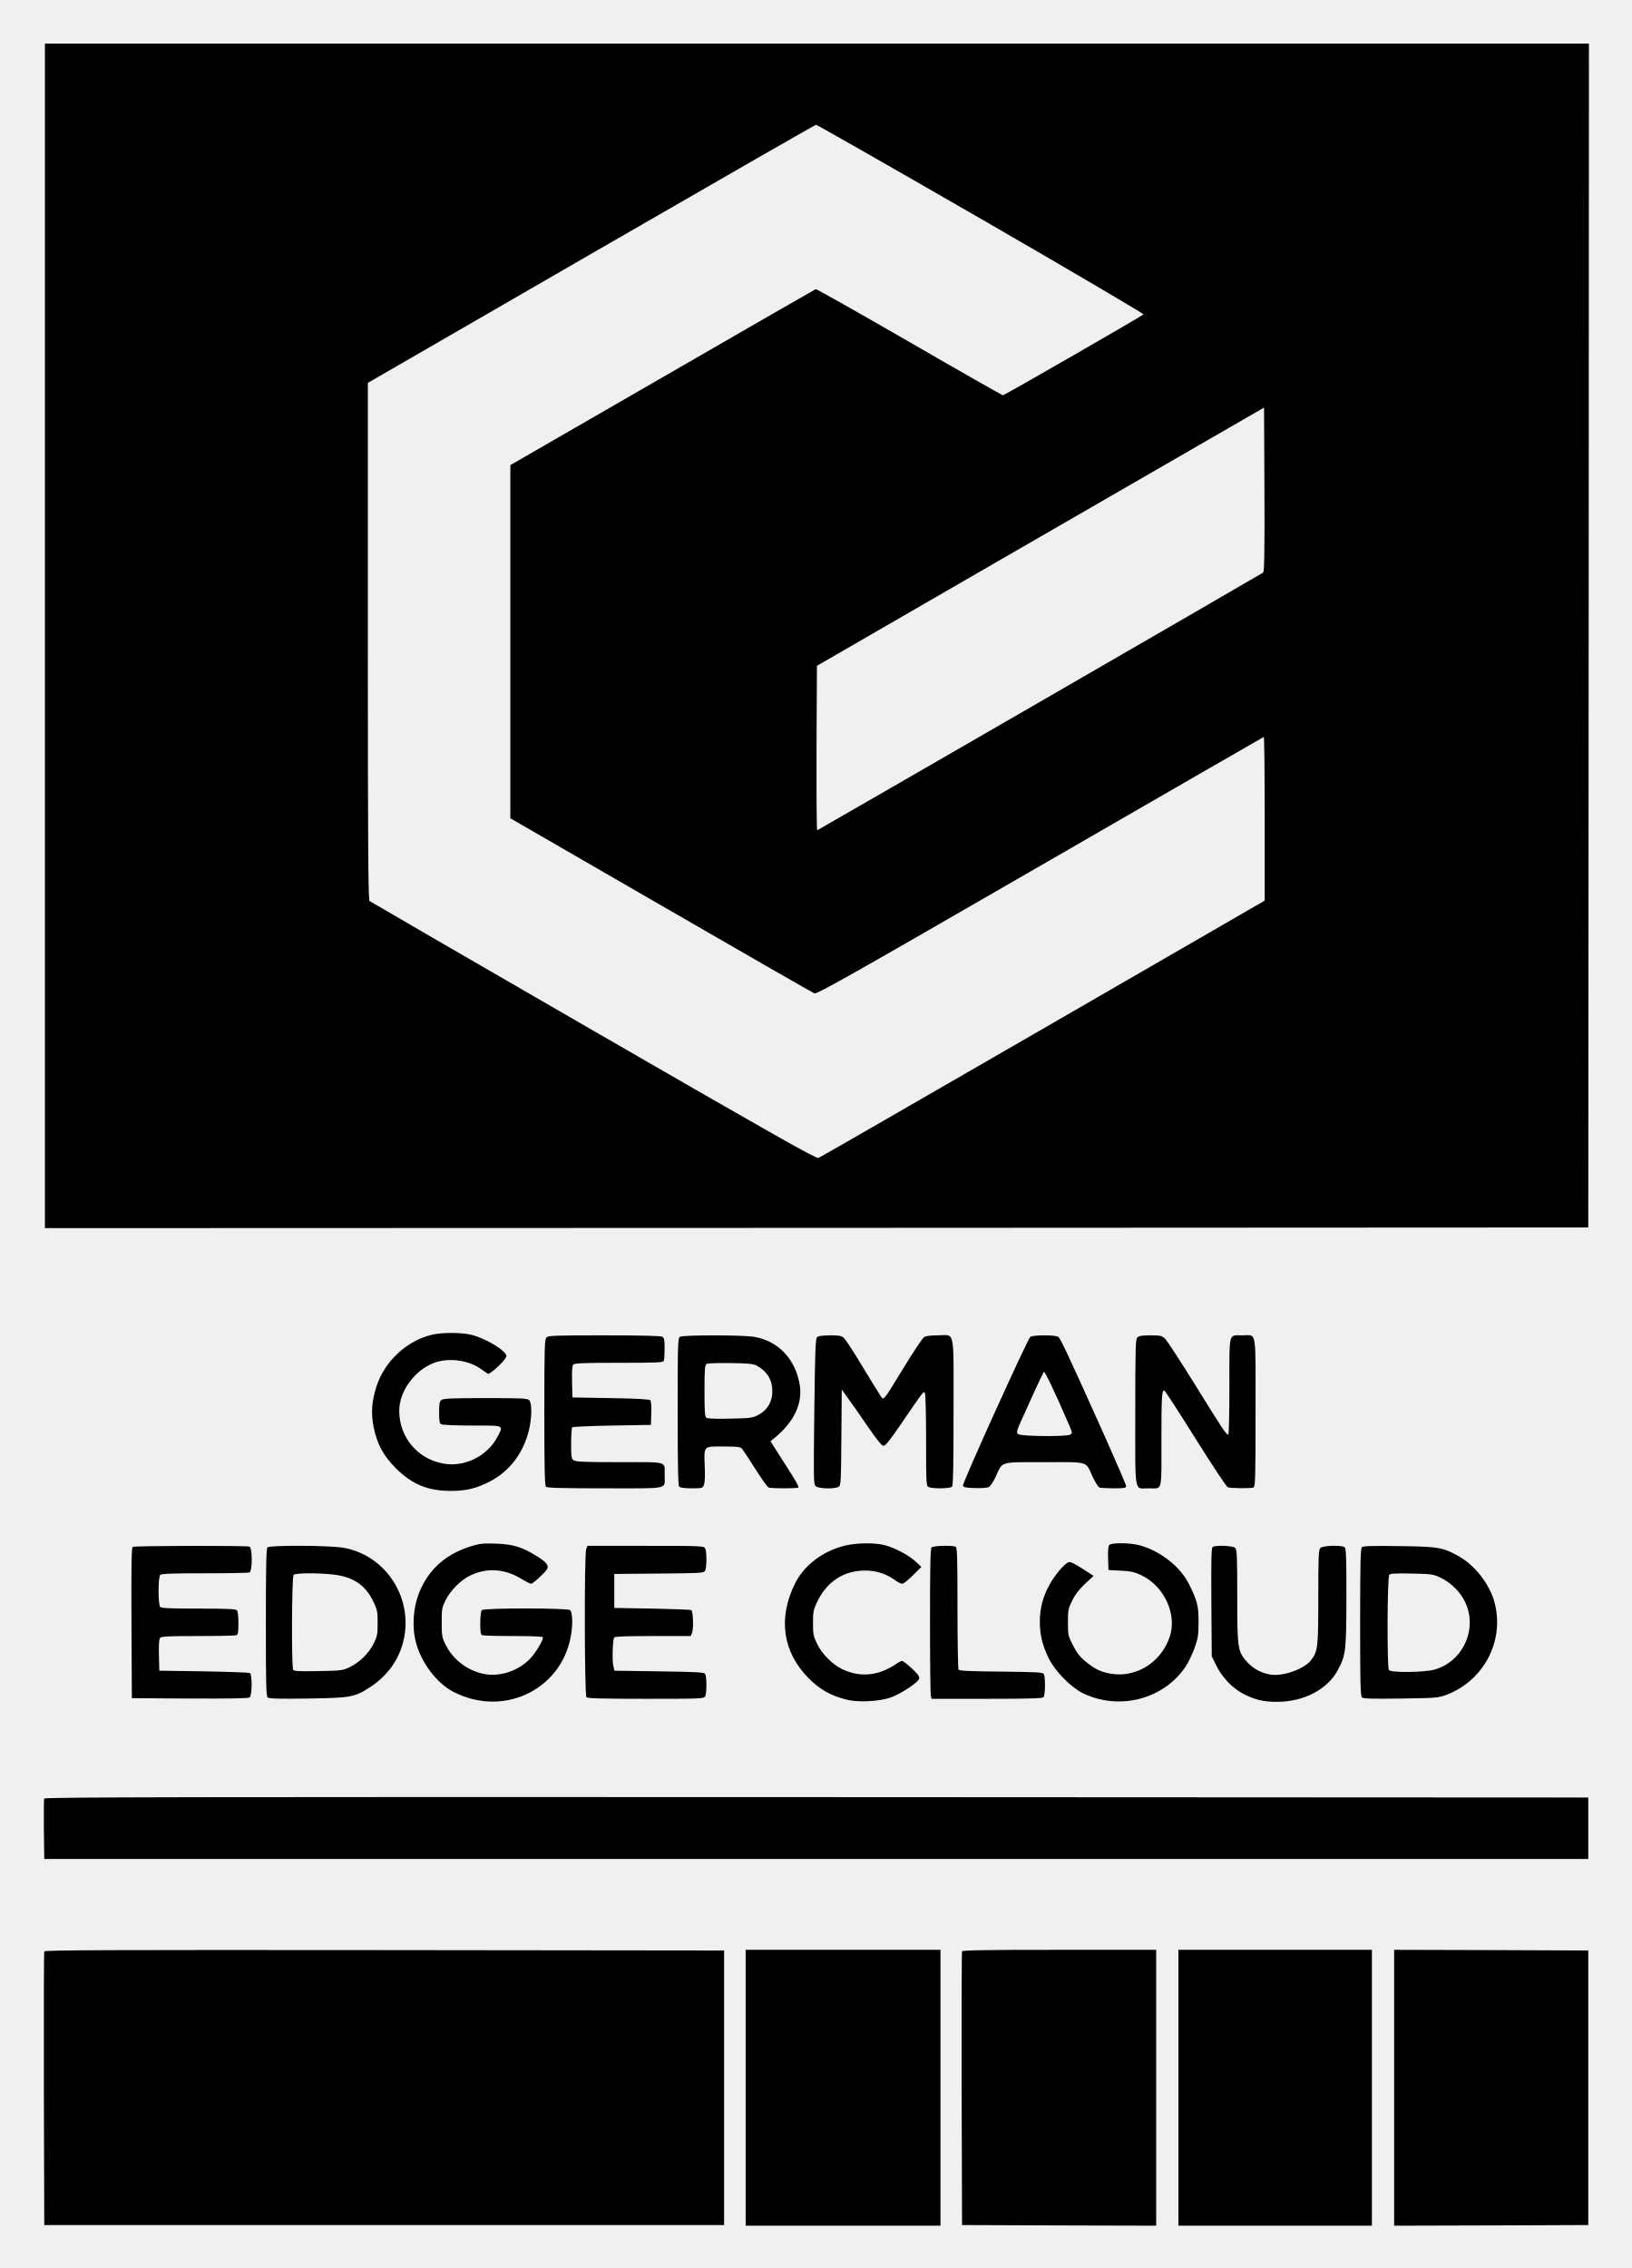
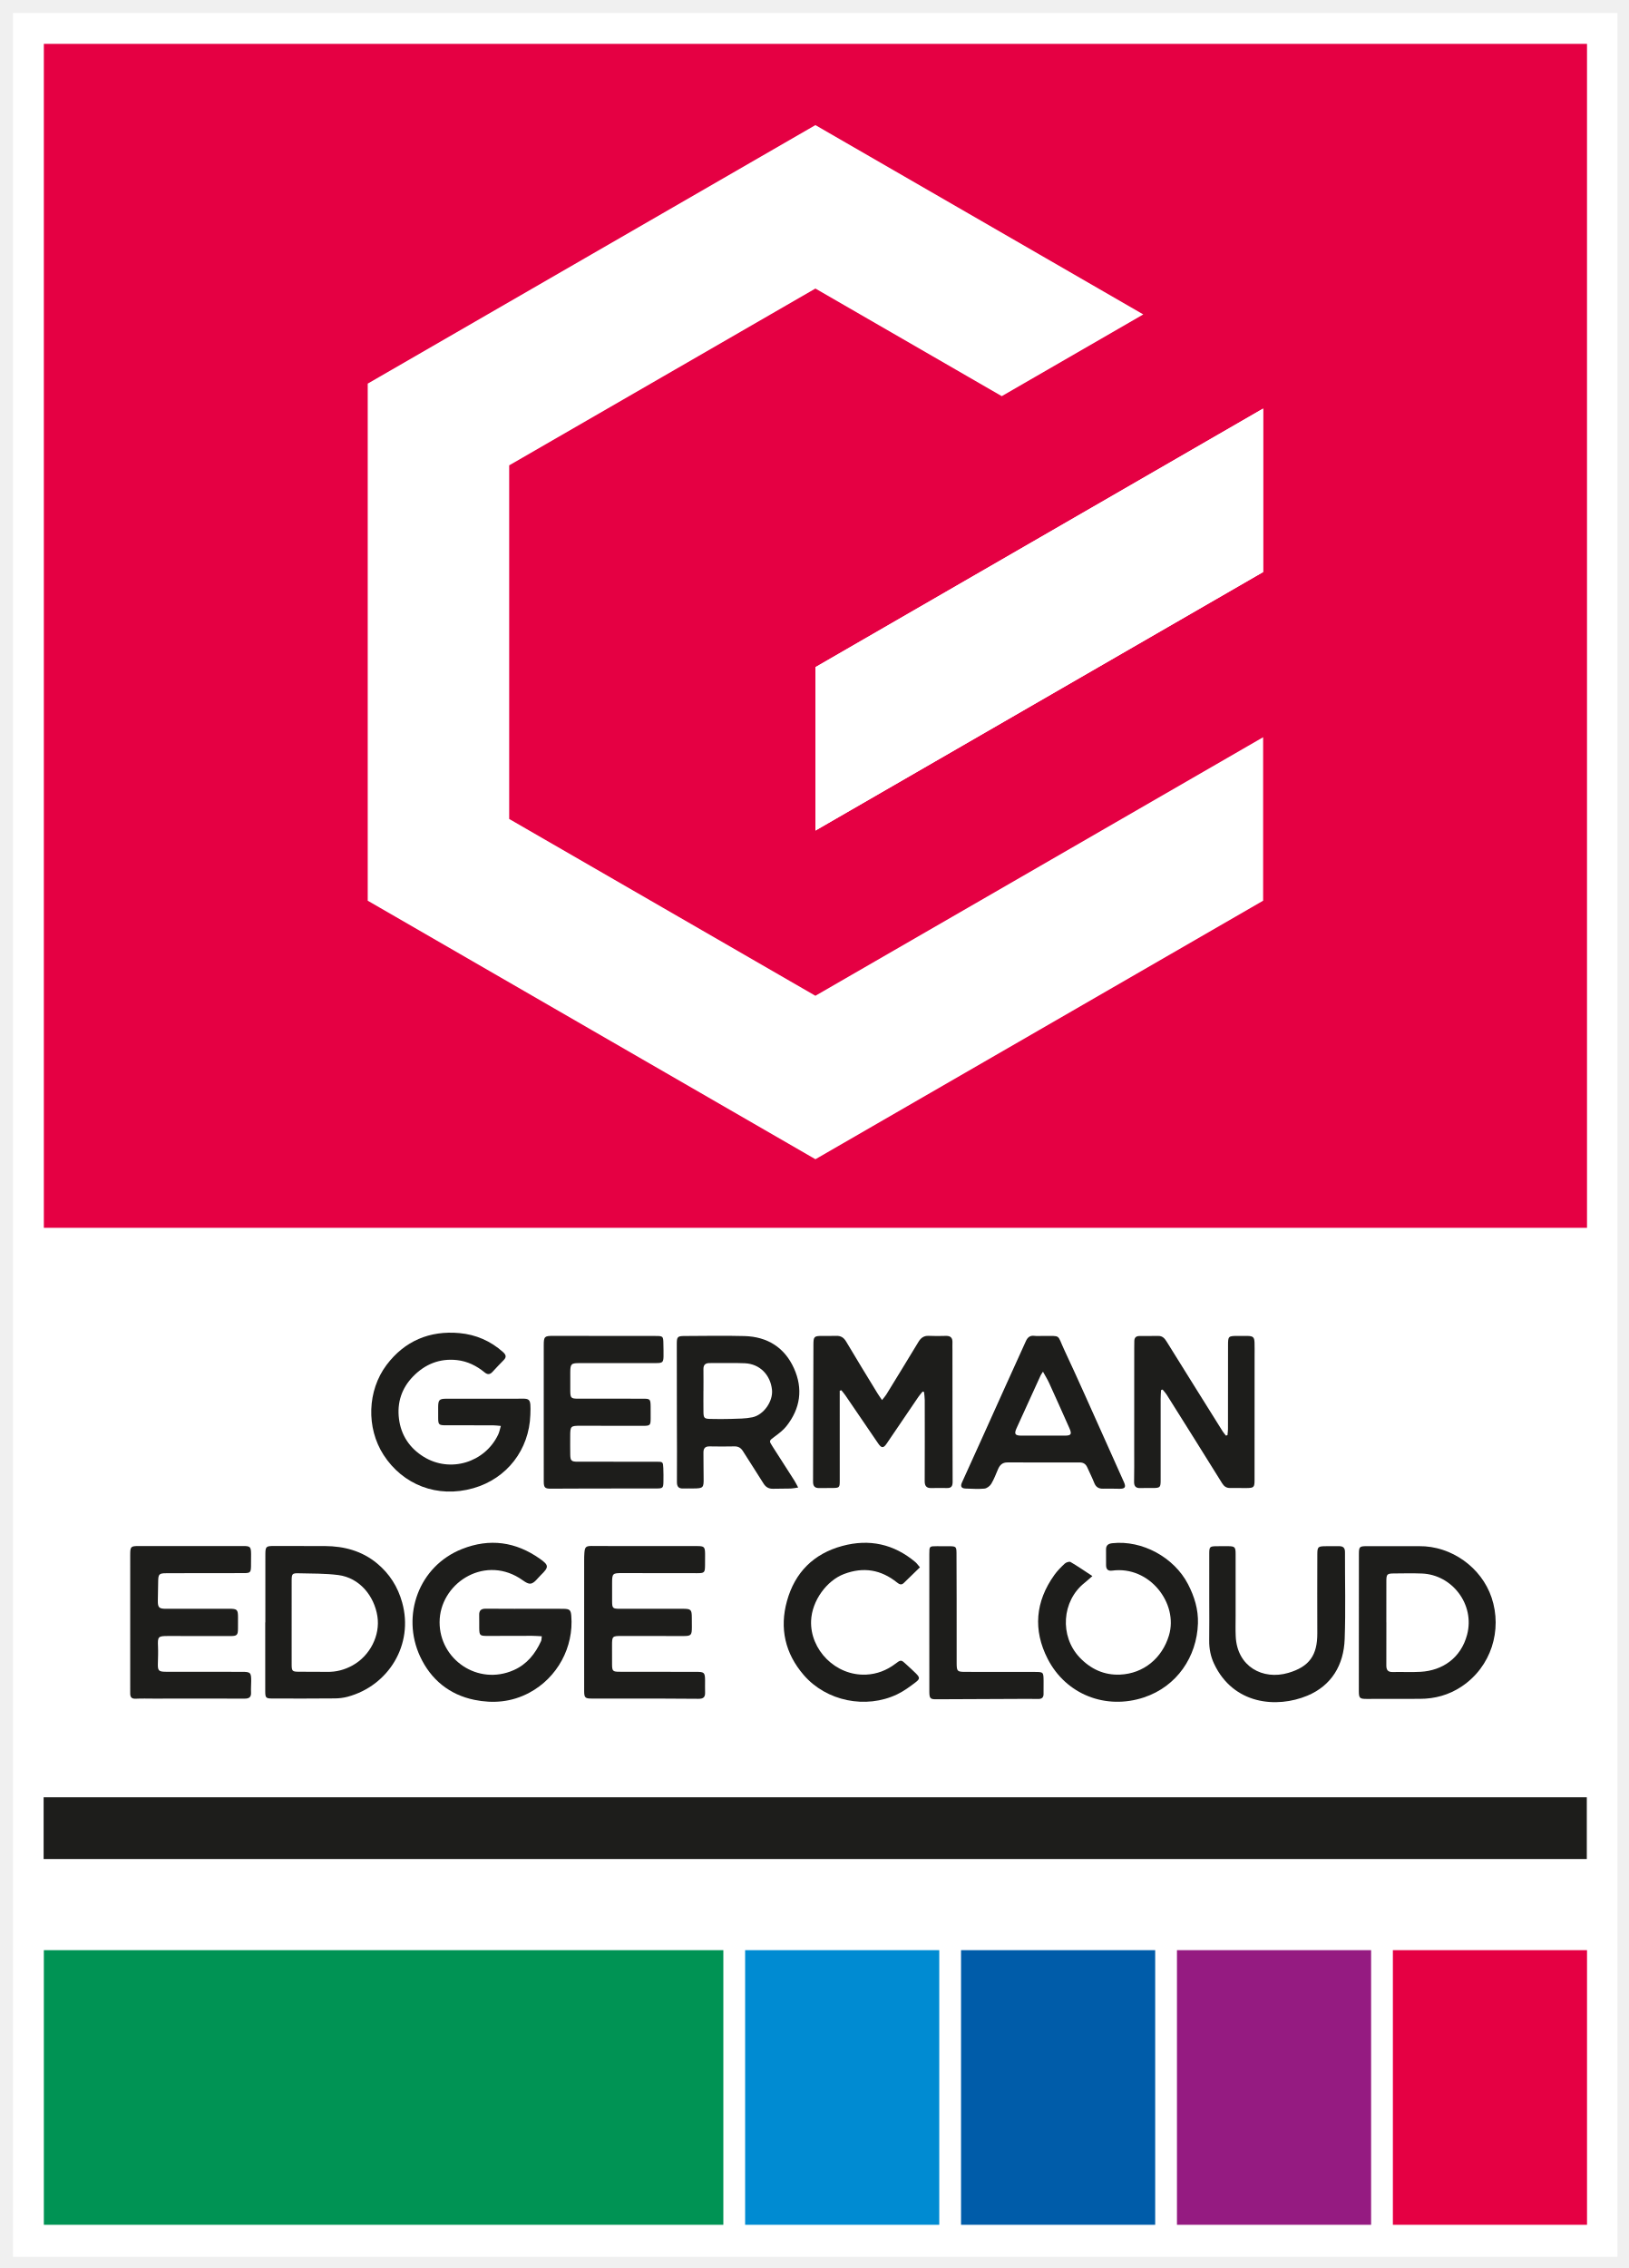
- <svg xmlns="http://www.w3.org/2000/svg" role="img" viewBox="-10.36 -9.36 1247.72 1734.72">
-   <path d="M24 477v453l590.3-.2 590.2-.3.3-452.8.2-452.7H24v453zm716.1-318.9c68.8 39.7 124.6 72.6 124.2 73-1.5 1.5-106.5 61.9-107.5 61.9-.5 0-32.8-18.3-71.6-40.8-38.8-22.4-71.1-40.6-71.6-40.4-.6.2-53.4 30.6-117.3 67.5L380 346.4v270.1L495.1 683c63.3 36.6 116.1 66.9 117.4 67.4 2 .8 25.9-12.7 172.6-97.4 93.7-54.1 170.7-98.5 171.2-98.7.4-.2.7 27.9.7 62.4v62.8l-169.6 98c-93.3 53.9-170.5 98.4-171.7 98.8-1.8.7-31.9-16.3-172.2-97.3-93.5-54-170.6-98.7-171.2-99.2-1-.8-1.3-41.8-1.3-198.7V283.5l170.8-98.7c93.9-54.2 171.3-98.7 172-98.7.7-.1 57.6 32.4 126.3 72zm215.7 270.5c-.9.8-318.1 184.1-341.1 197.1-.4.2-.6-28-.5-62.7l.3-63.1 171-98.8 171-98.7.3 62.5c.2 49.2-.1 62.8-1 63.7zm-636 583c-19.2 4.6-36.3 20.6-42.3 39.8-3.5 11-4.2 20.2-2.1 30.7 2.7 13.1 7.4 21.9 17 31.5 12.4 12.4 24.6 17.4 42.1 17.4 11.6 0 19.8-2 29.8-7.2 14.9-7.7 25.3-21.3 29.7-38.4 2.5-9.6 2.7-21.6.4-23.8-1.3-1.4-5.8-1.6-33.3-1.6-25.8 0-32.1.3-33.7 1.4-1.6 1.2-1.9 2.7-1.9 9.6 0 6.1.4 8.3 1.5 9 .8.5 11.5 1 23.8 1 25.4 0 24.2-.6 19 9.2-7.5 14.1-24.7 22.6-40.4 20-20.1-3.3-34.3-20-34.4-40.3 0-15.1 11.6-31.2 26.8-36.9 10.9-4.1 26.2-2.1 35.8 4.8 2.2 1.6 4.5 3.2 5.2 3.6 1.6.9 14.2-11 14.2-13.5 0-4.1-15.9-13.7-27.2-16.4-7.8-1.8-22.4-1.8-30 .1zm87.8 2c-1.4 1.4-1.6 7.9-1.6 57.3 0 42 .3 56 1.2 56.9.9.9 12.4 1.2 45.4 1.2 50.3 0 45.4 1.1 45.4-10 0-11 3.5-10-34.4-10-27.1 0-33.6-.3-35.2-1.4-1.7-1.3-1.9-2.7-1.9-12.9 0-6.4.4-11.9.8-12.4.5-.4 14.2-1 30.5-1.3l29.7-.5.3-8.9c.2-5.5-.1-9.3-.8-10-.7-.7-11.2-1.3-30.3-1.6l-29.2-.5-.3-11.9c-.2-7.8.1-12.3.9-13.2.9-1.1 7.3-1.4 34.9-1.4 29.9 0 33.9-.2 34.4-1.6.3-.9.6-5.1.6-9.4 0-6.8-.3-8.1-1.9-9-1.3-.6-17.1-1-44.5-1-37.3 0-42.6.2-44 1.6zm102.2-.5c-1.7.9-1.8 4.7-1.8 57.2 0 42.5.3 56.6 1.2 57.5.7.7 4.4 1.2 9.5 1.2 8.2 0 8.4-.1 9.4-2.8.7-1.6.9-7.1.6-13.7-.6-16.3-1.3-15.5 14.1-15.5 11 0 13.1.3 14.4 1.7.8 1 5.4 7.9 10.2 15.5 4.7 7.5 9.3 13.9 10.2 14.2 2 .8 21.9.8 22.7 0 .6-.6-2.2-5.6-10.5-18.4-3-4.7-6.7-10.4-8.1-12.7l-2.7-4.3 2.7-2.2c15.5-12.6 22.3-27.1 19.5-41.9-3.7-19.7-17-33.1-35.7-35.9-9.2-1.3-53.5-1.3-55.7.1zm58.7 22.1c7.8 4.2 11.9 10.8 11.9 19.4.1 8.1-3.8 14.7-10.8 18.3-4.4 2.3-6.1 2.5-21.5 2.8-10.2.3-17.2 0-18.1-.6-1.2-.9-1.5-4.3-1.5-20.6s.3-19.7 1.5-20.6c.9-.6 8.4-.8 18.5-.7 13.5.2 17.6.6 20 2zm46.3-22c-1.4 1.2-1.7 7.8-2.3 56.9-.6 51.1-.6 55.7 1 57.2 2 2.1 15.2 2.4 17.8.4 1.5-1.1 1.7-4.8 1.9-37.7l.3-36.5 4.7 6.5c2.7 3.6 9.4 13.2 15 21.5 7.5 10.8 10.9 15 12.3 15 1.4 0 5-4.5 13.2-16.5 17.9-26.2 17.4-25.5 18.4-23.9.5.8.9 17 .9 36.1 0 33.3.1 34.8 1.9 35.8 2.7 1.4 16.4 1.3 17.9-.2.9-.9 1.2-15 1.2-57.5 0-65.1 1.4-58.3-12.2-58.3-5.8 0-9 .5-10.5 1.5-1.1.8-8 11-15.1 22.7-17.4 28.3-15.3 26-18.9 20.7-1.6-2.4-7.8-12.5-13.8-22.4-5.9-9.9-11.9-19-13.2-20.3-2.1-1.9-3.5-2.2-10.7-2.2-5.1 0-8.8.5-9.8 1.2zm162.9 0c-2.1 1.6-51.9 111.6-51.5 113.7.3 1.3 2.1 1.7 9.1 1.9 5.1.2 9.6-.2 10.8-.8 1.1-.7 3.5-4.2 5.1-7.8 5.6-12.1 2.5-11.2 37.3-11.2s31.3-1.1 36.9 11.2c2 4.2 4.3 7.8 5.2 8.2.8.3 5.8.6 11 .6 8.1 0 9.4-.2 9.4-1.7 0-.9-7.5-18.3-16.6-38.7-26.7-59.5-33.5-74-35.2-75.4-1-.7-4.9-1.2-10.7-1.2-5.7 0-9.7.5-10.8 1.2zm21.5 48.7c3.8 8.6 7.8 17.7 8.9 20.3 1.8 4.7 1.8 4.8-.1 5.8-3 1.6-37.2 1.3-39.5-.4-1.8-1.3-1.5-2.2 6.5-19.7 4.5-10.1 9.4-20.6 10.7-23.3l2.5-4.9 2 3.3c1 1.8 5.1 10.3 9 18.9zm60.4-48.3c-1.4 1.4-1.6 8-1.6 57.4 0 64.2-1.1 58 10.4 58 10.6 0 9.6 3.6 9.6-35.9 0-34.4.3-39.5 2.3-38.8.5.1 11.3 16.7 23.8 36.7 12.6 20.1 23.6 36.8 24.6 37.2 2.2.8 17.6 1 19.7.2 1.4-.6 1.6-6.5 1.6-57.5 0-65.1 1.1-58.9-10-58.9-10.9 0-10-3.4-10 39 0 20.4-.4 37-.8 37-1.6 0-3.9-3.4-24.7-37-11.4-18.4-22-34.7-23.6-36.3-2.7-2.5-3.5-2.7-11.3-2.7-6.4 0-8.8.4-10 1.6zM350 1173.3c-17.9 5.5-30.4 15.9-37.9 31.3-6 12.3-7.7 27.9-4.6 41.1 3.8 16.1 16.1 32.5 29.4 39.2 39.4 20 84.7-3.4 89.9-46.4 1-7.6.5-14.3-1-16.3-1.5-1.7-65.8-1.8-67.6 0-.7.7-1.2 4.5-1.2 9.9 0 7 .3 8.8 1.6 9.3.9.3 11.7.6 24 .6 14.7 0 22.4.4 22.4 1 0 2.5-5.5 11.6-9.6 16-8.7 9.4-23 14.3-34.9 12.1-13.1-2.4-24.3-10.9-30.1-22.6-2.7-5.5-2.9-6.9-2.9-17 0-10.2.2-11.4 3-17 3.8-7.5 11.5-15.2 18.6-18.7 12.7-6.2 26.3-5.4 38.9 2.2 3.6 2.2 7.2 4 7.9 4 1.4 0 10.8-8.6 12.2-11.2 1.5-2.8-.4-5.2-7.7-9.8-11.3-7.1-18.2-9.2-31.4-9.7-9.9-.3-12.6 0-19 2zm285.2-.3c-16.8 4.4-30.8 15.2-37.6 29.1-13 26.5-9.2 52.2 10.5 72.1 8.4 8.5 16.9 13.4 28.9 16.4 8.9 2.3 25 1.5 33.9-1.6 8.1-2.9 21.5-11.8 21.9-14.6.2-1.5-1.5-3.8-5.8-7.7-3.4-3.2-6.7-5.7-7.3-5.7-.7 0-2.5.9-4.2 2.1-13.7 9.3-27.3 10.8-41.1 4.5-7.6-3.5-15.8-11.5-19.7-19.5-2.9-6-3.2-7.4-3.2-16.1 0-8.6.3-10.1 3.1-16 7.6-15.8 20.3-24.1 37-24.1 8.1 0 15.9 2.5 22.3 7.1 2.2 1.7 4.9 3 5.9 3s4.6-2.9 8.2-6.5l6.4-6.4-4.3-4c-5.3-4.9-15.9-10.6-23.7-12.6-8-2.1-22.2-1.8-31.2.5zm202.9-.6c-.8.9-1.1 4.6-.9 10.3l.3 8.8 9.5.5c8.1.4 10.5 1 16.1 3.7 17.1 8.4 26.8 29.6 21.4 46.4-6.3 19.6-25.3 31.8-44.6 28.8-7.3-1.2-11.5-3-17.4-7.4-6.6-5.1-9-8-12.7-15.5-3.1-6-3.3-7.2-3.3-16.5s.2-10.5 3.3-16.7c2.2-4.5 5.2-8.5 9.7-12.7l6.6-6.1-8.6-5.6c-5.9-3.8-9.1-5.3-10.5-4.9-2.9.9-10.6 9.9-14.4 16.9-5.2 9.2-7.6 18.4-7.6 28.3 0 10.3 1.9 18.3 6.8 28.3s16.9 22.2 26.3 26.8c27.8 13.4 61.9 4.5 78.5-20.6 2.1-3.1 5.1-9.5 6.8-14.2 2.6-7.4 3-9.9 3-19.5.1-12.2-1-16.7-7.2-29-6.7-13.6-22.2-25.8-38.2-30-7.3-1.9-21.3-2-22.9-.1zm-746.9 1.4c-1 .7-1.2 13-1 58.3l.3 57.4 44.4.3c31.9.1 44.8-.1 45.7-.9 1.9-1.5 2-17.4.2-18.6-.7-.4-16.6-1-35.3-1.3l-34-.5-.3-11.9c-.2-7.8.1-12.3.9-13.2.9-1.1 6.4-1.4 28.9-1.4 15.3 0 28.5-.3 29.4-.6 1.3-.5 1.6-2.3 1.6-9.3 0-5.4-.5-9.2-1.2-9.9-.9-.9-8.8-1.2-29.3-1.2s-28.4-.3-29.3-1.2c-1.7-1.7-1.7-22.9 0-24.6.9-.9 9.8-1.2 33.9-1.2 18 0 33.4-.3 34.3-.6 2.4-.9 2.4-18.9 0-19.8-2.4-.9-87.7-.7-89.2.2zm103 .4c-.9.9-1.2 15-1.2 57.4 0 47.8.2 56.3 1.4 57.4 1.1.9 8.9 1.1 30.8.8 32.9-.5 35.6-1 47.5-8.7 16.2-10.6 25.7-26.4 27-45.2 2-29.6-18.5-56.3-47.2-61.4-10.5-1.9-56.5-2.1-58.3-.3zm50.6 20.8c15.1 1.7 24.5 8.1 30.5 20.8 2.9 6.1 3.2 7.6 3.2 16.2 0 8.5-.3 10.1-2.9 15.5-3.8 7.6-10.5 14.3-18.1 18.1-5.9 2.8-6.4 2.9-24.4 3.2-14.5.3-18.6.1-19.2-1-1.4-2.2-1.1-71.2.3-72.6 1.5-1.5 18.7-1.6 30.6-.2zm193.2-19.4c-1.5 3.9-1.3 111.7.2 113.2.9.9 12.4 1.2 45.5 1.2 42.7 0 44.3-.1 45.3-1.9 1.3-2.4 1.3-15.1 0-17.1-.8-1.3-6.2-1.6-35.2-2l-34.2-.5-.9-4c-.9-4.2-.4-19.6.7-21.4.5-.8 9.8-1.1 29.7-1.1H518l1.1-2.8c1.1-2.8.7-15.7-.6-17-.3-.4-13.8-.9-29.8-1.2l-29.2-.5v-26l34-.3c30.5-.2 34.1-.4 35.3-1.9 1.5-2 1.6-14.6.2-17.4-1-1.8-2.6-1.9-45.6-1.9H439l-1 2.6zm264.2-1.4c-.9.9-1.2 14.8-1.2 56.2 0 30.3.3 56.1.6 57.3l.6 2.3h42.2c31.5 0 42.5-.3 43.4-1.2 1.4-1.4 1.6-15.6.2-17.8-.8-1.3-5.8-1.5-32.7-1.8-23.4-.2-31.9-.6-32.5-1.5-.4-.7-.8-22-.8-47.3 0-41.2-.2-46.3-1.6-46.8-2.9-1.1-16.9-.7-18.2.6zm215-.3c-1 .6-1.2 9.2-1 42.2l.3 41.4 3.3 6.7c4.5 9.3 12.5 17.7 20.9 22 8.6 4.5 15.7 6.2 25.8 6.1 20.4 0 38.5-9.5 46.4-24.2 6.2-11.6 6.5-14.6 6.6-55.9 0-32.1-.2-37.4-1.5-38.2-2.6-1.7-16.6-1.2-18.4.6-1.4 1.3-1.6 6.1-1.6 37.3 0 38.8-.3 41.7-5.5 48.5-5.2 6.8-21.4 12.6-30.9 11.1-7.2-1.2-13.4-4.5-17.9-9.5-7.4-8.2-7.7-10.1-7.7-50.5 0-30.8-.2-35.6-1.6-36.9-1.7-1.7-14.8-2.3-17.2-.7zm114.1.2c-1 1-1.3 13.9-1.3 57.5 0 47.8.2 56.3 1.5 57.4 1 .9 8.6 1.1 29.7.8 27.5-.4 28.5-.5 35-2.9 29.1-11.2 44.9-42.5 36.2-72-3.9-13.1-14.7-26.9-26.4-33.6-12.5-7.1-15.6-7.7-46-8.1-21.4-.3-27.8-.1-28.7.9zm59.9 23.1c7.9 3.7 15.2 10.7 18.9 18.4 10.1 20.5-1.1 45.7-23 52-7.7 2.3-33.8 2.5-35.1.4-1.5-2.4-1.3-71.3.3-72.9.9-.9 5.1-1.2 17.2-.9 14.8.3 16.4.5 21.7 3zM23.4 1366.3c-.2.7-.3 11.4-.2 23.7l.3 22.5h1181v-47l-590.3-.3c-477.3-.2-590.4 0-590.8 1.1zm.1 116.9c-.3.7-.4 48.1-.3 105.3l.3 104h520v-210l-259.8-.3c-207.3-.2-259.9 0-260.2 1zM560 1587.5V1693h149v-211H560v105.5zm165.5-104.3c-.3.7-.4 48.1-.3 105.3l.3 104 74.3.3 74.2.2v-211h-74c-58.3 0-74.2.3-74.5 1.2zM891 1587.5V1693h148v-211H891v105.5zm165 0V1693l74.3-.2 74.2-.3v-210l-74.2-.3-74.3-.2v105.5z" />
+ <svg xmlns="http://www.w3.org/2000/svg" role="img" viewBox="-3.18 -3.18 398.86 555.36">
+   <defs>
+     <clipPath id="a" clipPathUnits="userSpaceOnUse">
+       <path d="M0 412.08h294.72V0H0z" />
+     </clipPath>
+   </defs>
+   <g transform="matrix(1.33333 0 0 -1.33333 0 549.44)">
+     <path fill="#fff" fill-opacity="1" fill-rule="nonzero" stroke="none" d="M0 0h294.72v412.08H0z" />
+     <path fill="#1d1d1b" fill-opacity="1" fill-rule="nonzero" stroke="none" d="M5.628 73.053h283.465v11.339H5.628z" />
+     <path fill="#e50043" fill-opacity="1" fill-rule="nonzero" stroke="none" d="M5.669 188.975H289.13v217.436H5.669z" />
+     <g clip-path="url(#a)">
+       <path fill="#1d1d1b" fill-opacity="1" fill-rule="nonzero" stroke="none" d="M159.632 157.346c.338.43.593.697.782 1.004 1.977 3.218 3.955 6.436 5.905 9.669.455.753 1.011 1.166 1.932 1.117 1.034-.054 2.074-.036 3.11-.007.871.025 1.244-.37 1.208-1.221-.021-.477 0-.955 0-1.433.006-8.041-.001-16.082.033-24.123.003-.82-.226-1.187-1.063-1.166-.956.025-1.914.013-2.871-.005-.865-.016-1.2.392-1.196 1.245.02 4.976.017 9.951.009 14.927-.001.492-.086.985-.132 1.478-.086.024-.171.049-.257.074-.261-.325-.546-.635-.78-.979-1.949-2.859-3.885-5.727-5.833-8.587-.593-.87-.949-.853-1.569.056-1.996 2.925-3.986 5.854-5.986 8.777-.232.34-.507.651-.763.976-.099-.03-.197-.061-.296-.091v-1.973c.001-4.856.004-9.713.003-14.57 0-1.222-.075-1.301-1.265-1.319-.837-.012-1.675.001-2.513-.013-.804-.014-1.131.347-1.127 1.163.034 8.399.047 16.798.069 25.197.004 1.45.136 1.574 1.563 1.579.877.003 1.755-.014 2.632.013.847.026 1.383-.318 1.826-1.066 1.88-3.18 3.82-6.326 5.743-9.481.222-.365.477-.71.836-1.241" />
+       <path fill="#1d1d1b" fill-opacity="1" fill-rule="nonzero" stroke="none" d="M89.618 152.59c-.614.051-1.038.115-1.461.116-2.874.008-5.747.004-8.621.004-1.325 0-1.432.107-1.433 1.415-.001.637-.006 1.275-.002 1.912.007 1.337.207 1.551 1.503 1.552 4.191.006 8.381.013 12.572.002 2.848-.007 2.971.409 2.858-2.959-.213-6.386-4.274-11.699-10.462-13.473-6.649-1.904-12.986.664-16.493 6.097-3.223 4.994-2.992 11.838.543 16.537 3.315 4.405 7.917 6.35 13.404 5.847 2.985-.274 5.702-1.436 7.981-3.478.55-.492.696-.92.121-1.49-.706-.701-1.376-1.438-2.058-2.164-.46-.491-.891-.534-1.445-.078-1.473 1.212-3.156 2.042-5.061 2.252-3.183.351-5.887-.748-8.087-3.019-2.091-2.159-2.949-4.799-2.575-7.769.38-3.024 1.968-5.378 4.532-6.966 4.864-3.013 11.257-1.068 13.699 4.095.21.443.297.945.485 1.567" />
+       <path fill="#1d1d1b" fill-opacity="1" fill-rule="nonzero" stroke="none" d="M223.086 150.896c.032.369.093.738.094 1.106.008 5.134.006 10.269.011 15.403.003 1.666.053 1.709 1.773 1.717.598.003 1.196.016 1.794-.001 1.055-.03 1.267-.227 1.301-1.261.026-.795.01-1.592.01-2.388-.003-7.602-.006-15.204-.008-22.806 0-1.326-.121-1.464-1.401-1.479-1.036-.011-2.073.006-3.11.007-.654.001-1.078.278-1.44.86-3.375 5.438-6.781 10.856-10.187 16.274-.213.339-.501.631-.755.944-.094-.035-.188-.07-.283-.105-.025-.536-.072-1.072-.072-1.608-.004-4.936 0-9.871.001-14.807.001-1.487-.064-1.553-1.535-1.562-.718-.004-1.438.024-2.154-.009-.869-.04-1.212.322-1.191 1.201.044 1.909.02 3.82.021 5.73.003 6.289.004 12.577.007 18.866 0 .398.009.796.014 1.194.007.635.319.938.966.934 1.156-.01 2.313-.003 3.469.011.748.009 1.146-.465 1.495-1.024 1.744-2.8 3.487-5.6 5.233-8.398 1.684-2.698 3.368-5.395 5.059-8.088.175-.279.399-.527.6-.79.096.027.192.053.288.079" />
+       <path fill="#1d1d1b" fill-opacity="1" fill-rule="nonzero" stroke="none" d="M126.833 159.067h-.006c0-1.312-.014-2.624.005-3.936.016-1.081.162-1.23 1.26-1.252 1.275-.025 2.551-.042 3.824.003 1.307.047 2.642.031 3.909.3 2.077.441 3.815 2.938 3.596 5.043-.283 2.725-2.213 4.752-4.985 4.879-2.147.098-4.302.008-6.453.032-.807.009-1.168-.326-1.155-1.133.019-1.312.005-2.624.005-3.936m17.399-17.786c-.614-.087-.985-.177-1.359-.187-1.076-.029-2.154-.012-3.231-.041-.793-.022-1.352.281-1.779.967-1.24 1.992-2.53 3.953-3.778 5.941-.374.596-.846.889-1.567.875-1.515-.03-3.032-.034-4.547-.001-.831.018-1.151-.357-1.141-1.146.021-1.551.003-3.103.032-4.653.034-1.789-.065-1.911-1.823-1.926-.638-.005-1.277.011-1.915-.009-.86-.025-1.174.334-1.166 1.225.035 3.781-.002 7.562-.008 11.343-.007 4.658-.011 9.317-.015 13.975-.001 1.309.133 1.459 1.421 1.463 3.671.011 7.344.09 11.012-.011 4.192-.116 7.354-2.077 9.087-5.914 1.7-3.763 1.189-7.388-1.389-10.639-.582-.734-1.37-1.329-2.133-1.895-1.075-.799-1.099-.76-.401-1.845 1.333-2.074 2.666-4.149 3.991-6.229.21-.329.377-.685.709-1.293" />
+       <path fill="#1d1d1b" fill-opacity="1" fill-rule="nonzero" stroke="none" d="M97.495 155.142c-.001 4.101-.005 8.202.001 12.304.002 1.562.155 1.687 1.72 1.684 6.264-.011 12.528-.014 18.793-.017 1.411-.001 1.445-.031 1.465-1.481.011-.756.039-1.513.023-2.269-.023-1.063-.187-1.225-1.286-1.227-4.708-.008-9.417-.006-14.125-.006-1.558.001-1.708-.141-1.717-1.699-.007-1.155-.011-2.31.001-3.464.014-1.22.147-1.366 1.398-1.37 3.95-.011 7.9-.005 11.851-.003 1.431.001 1.488-.045 1.511-1.444.011-.717.008-1.434.004-2.15-.006-1.303-.079-1.39-1.456-1.392-3.79-.005-7.581.005-11.372.016-1.884.005-1.949-.053-1.95-1.951 0-1.115-.014-2.23.009-3.344.021-1.125.205-1.305 1.35-1.306 4.827-.008 9.655-.007 14.483-.004 1.168.001 1.212-.014 1.262-1.177.036-.835.034-1.672.02-2.507-.018-1.118-.118-1.226-1.252-1.229-4.03-.011-8.061-.003-12.09-.008-2.434-.003-4.868-.006-7.301-.028-1.101-.01-1.336.178-1.338 1.291-.007 4.26-.003 8.521-.004 12.781" />
+       <path fill="#1d1d1b" fill-opacity="1" fill-rule="nonzero" stroke="none" d="M189.197 162.553c-.235-.373-.356-.524-.435-.695-1.471-3.219-2.936-6.44-4.405-9.66-.486-1.067-.309-1.383.846-1.388 2.674-.014 5.348-.013 8.022 0 1.159.006 1.314.276.818 1.391-1.23 2.762-2.46 5.524-3.714 8.276-.302.662-.696 1.282-1.132 2.076m-.019 6.57c3.439-.046 2.539.405 3.967-2.639 2.583-5.505 5.028-11.074 7.526-16.619 1.143-2.536 2.284-5.075 3.41-7.619.401-.907.176-1.205-.832-1.195-.997.01-1.995.046-2.99.016-.827-.024-1.341.288-1.649 1.076-.375.961-.856 1.88-1.27 2.826-.27.616-.7.916-1.388.915-4.431-.01-8.862-.013-13.292.005-.902.003-1.384-.468-1.712-1.227-.395-.912-.74-1.859-1.25-2.704-.248-.409-.805-.833-1.257-.877-1.142-.11-2.304-.021-3.457.011-.76.021-.996.392-.673 1.101 1.201 2.641 2.4 5.284 3.594 7.929 1.488 3.296 2.967 6.595 4.456 9.89 1.227 2.717 2.467 5.429 3.694 8.147.308.682.745 1.085 1.568.977.51-.068 1.036-.013 1.555-.013" />
+       <path fill="#1d1d1b" fill-opacity="1" fill-rule="nonzero" stroke="none" d="M97.137 113.963c-.693.033-1.242.083-1.79.083-2.753 0-5.506-.022-8.259-.019-1.324.001-1.423.109-1.444 1.431-.012.797.016 1.593-.008 2.389-.026.863.354 1.189 1.225 1.181 3.471-.032 6.942-.015 10.413-.017 1.276-.001 2.554.014 3.83-.006 1.14-.018 1.361-.206 1.449-1.276.477-5.758-2.539-11.372-7.714-14.137-3.273-1.748-6.69-2.003-10.092-1.305-4.568.938-7.996 3.71-9.975 7.988-3.465 7.493-.256 16.569 7.727 19.721 5.076 2.003 9.847 1.33 14.278-1.793 1.687-1.188 1.686-1.541.188-3-.595-.579-1.177-1.466-1.864-1.571-.636-.098-1.427.624-2.112 1.045-6.727 4.133-14.611-1.153-14.625-8.13-.013-6.844 7.026-11.713 13.607-8.806 2.438 1.077 3.961 2.999 5.036 5.343.091.199.07.449.13.879" />
+       <path fill="#1d1d1b" fill-opacity="1" fill-rule="nonzero" stroke="none" d="M104.917 116.408c0 3.821-.001 7.642.002 11.463 0 .478.005.957.044 1.432.086 1.054.278 1.241 1.324 1.246 1.476.008 2.951-.016 4.427-.017 4.985-.003 9.971-.003 14.956-.003 1.291 0 1.444-.145 1.461-1.432.009-.676-.001-1.353-.008-2.029-.013-1.422-.091-1.518-1.47-1.518-4.587-.002-9.174.005-13.76.016-1.741.004-1.837-.079-1.841-1.796-.003-1.114-.008-2.229 0-3.343.009-1.314.086-1.413 1.444-1.417 3.829-.014 7.658-.003 11.487.002 1.573.002 1.708-.126 1.712-1.684.001-.557.012-1.115.011-1.672-.001-1.518-.147-1.654-1.616-1.65-3.749.012-7.498.015-11.248.014-1.773-.001-1.802-.039-1.803-1.809 0-1.154-.01-2.308.005-3.462.015-1.153.142-1.299 1.327-1.303 4.706-.018 9.413-.018 14.12-.017 1.497.001 1.629-.117 1.636-1.624.003-.716-.021-1.433.004-2.149.031-.851-.29-1.187-1.202-1.177-4.425.05-8.851.036-13.277.043-2.112.003-4.225.008-6.338.001-1.193-.004-1.388.156-1.395 1.349-.013 2.109-.002 4.218-.002 6.327v6.209" />
+       <path fill="#1d1d1b" fill-opacity="1" fill-rule="nonzero" stroke="none" d="M21.532 116.48c-.001 4.142-.006 8.283.002 12.425.002 1.539.085 1.63 1.619 1.632 6.384.009 12.769.005 19.153-.001 1.276-.002 1.413-.147 1.431-1.464.01-.757 0-1.513-.016-2.27-.024-1.091-.144-1.234-1.248-1.239-3.273-.017-6.545-.007-9.817-.009-1.517-.002-3.033-.007-4.549-.014-1.218-.005-1.406-.177-1.435-1.353-.031-1.234-.056-2.468-.065-3.702-.009-1.232.219-1.473 1.457-1.475 3.87-.007 7.741.001 11.612.005 1.514.002 1.66-.137 1.659-1.609-.001-.677-.004-1.354-.006-2.031-.002-1.193-.185-1.374-1.391-1.372-3.83.004-7.661.011-11.492.009-1.796-.002-1.882-.127-1.807-1.911.044-1.032.007-2.069-.023-3.103-.039-1.337.119-1.548 1.458-1.553 4.669-.015 9.338-.008 14.007-.012 1.548-.002 1.685-.145 1.676-1.716-.004-.677-.064-1.355-.028-2.029.048-.878-.3-1.183-1.192-1.179-5.546.027-11.093.007-16.64.003-1.115-.001-2.233.042-3.346-.017-.75-.039-1.018.28-1.017.964.003 1.154-.001 2.309-.001 3.464-.001 3.185 0 6.371-.001 9.557" />
+       <path fill="#1d1d1b" fill-opacity="1" fill-rule="nonzero" stroke="none" d="M51.188 112.637c0-1.313-.01-2.626.002-3.939.01-1.103.132-1.235 1.24-1.249 1.754-.022 3.509.012 5.263-.022 1.676-.033 3.217.375 4.679 1.183 3.202 1.77 5.114 5.508 4.568 9.02-.581 3.73-3.266 7.08-7.206 7.579-2.396.303-4.839.262-7.261.322-1.175.03-1.278-.114-1.283-1.316-.01-2.546-.002-10.265-.002-11.578m-4.831 3.875c0 4.138-.004 8.275.002 12.413.002 1.53.104 1.621 1.629 1.62 3.11-.002 6.22.008 9.329-.013 3.528-.024 6.792-.895 9.555-3.182 2.296-1.9 3.818-4.297 4.621-7.191 2.141-7.718-2.482-15.272-10.027-17.305-.761-.205-1.574-.298-2.365-.304-3.826-.035-7.653-.034-11.479-.019-1.173.004-1.282.137-1.285 1.33-.008 4.217-.003 8.434-.003 12.651z" />
+       <path fill="#1d1d1b" fill-opacity="1" fill-rule="nonzero" stroke="none" d="M252.269 116.5h.006c0-2.623.012-5.247-.007-7.871-.007-.827.265-1.256 1.174-1.233 1.712.043 3.43-.058 5.138.041 3.972.231 7.386 2.504 8.525 6.814 1.466 5.549-2.739 11.02-8.304 11.236-1.71.067-3.426.027-5.139.012-1.247-.01-1.382-.14-1.389-1.366-.014-2.544-.004-5.089-.004-7.633m1.834 14.01c1.397-.001 2.794-.012 4.191.001 5.956.058 11.455-3.932 13.308-9.44 2.001-5.95-.043-12.74-5.572-16.381-2.279-1.501-4.834-2.213-7.574-2.219-3.273-.007-6.546-.015-9.819-.014-1.271 0-1.419.155-1.419 1.461.001 8.364.004 16.728.012 25.092.001 1.41.101 1.5 1.485 1.5h5.388" />
+       <path fill="#1d1d1b" fill-opacity="1" fill-rule="nonzero" stroke="none" d="M198.277 125.019c-.609-.528-1.008-.902-1.435-1.24-4.206-3.327-4.61-9.795-.92-13.696 2.047-2.162 4.544-3.293 7.453-3.161 4.288.196 7.698 2.994 8.964 7.19 1.769 5.863-3.542 12.83-10.422 11.909-.777-.104-1.125.237-1.128.989-.003.955.009 1.911-.007 2.866-.014.808.41 1.096 1.172 1.179 5.453.591 11.323-2.578 13.89-7.534 1.171-2.26 1.905-4.637 1.82-7.209-.201-6.101-3.851-11.553-9.905-13.572-7.006-2.337-14.337.517-17.698 7.077-2.713 5.294-2.269 10.521 1.224 15.4.548.766 1.227 1.452 1.92 2.096.246.228.83.42 1.06.285 1.321-.77 2.583-1.644 4.012-2.579" />
+       <path fill="#1d1d1b" fill-opacity="1" fill-rule="nonzero" stroke="none" d="M219.74 120.72c-.001 2.827-.008 5.655.002 8.482.005 1.187.111 1.282 1.307 1.301.718.012 1.437.016 2.155.007 1.22-.015 1.378-.163 1.38-1.386.007-3.783 0-7.566.001-11.35 0-1.274-.042-2.551.017-3.822.256-5.589 4.996-8.071 9.64-6.719 3.896 1.134 5.367 3.27 5.347 7.277-.023 4.818-.008 9.637.003 14.456.003 1.443.111 1.531 1.594 1.539.798.005 1.596-.003 2.394.005.73.008 1.095-.293 1.093-1.069-.016-5.336.136-10.678-.057-16.008-.17-4.735-2.404-8.523-6.844-10.376-5.662-2.362-13.61-1.636-17.142 5.851-.629 1.333-.922 2.779-.899 4.285.037 2.508.01 5.018.009 7.527" />
+       <path fill="#1d1d1b" fill-opacity="1" fill-rule="nonzero" stroke="none" d="M166.594 126.626c-1.037-1.01-1.994-1.957-2.968-2.885-.434-.413-.797-.254-1.242.102-2.946 2.359-6.175 2.907-9.748 1.547-3.151-1.199-5.885-4.88-6.032-8.587-.211-5.287 4.472-10.155 10.137-9.881 1.937.093 3.733.777 5.302 1.962 1.068.807 1.092.808 2.086-.126.58-.545 1.186-1.065 1.743-1.631.717-.728.754-.987-.08-1.623-1.069-.817-2.18-1.632-3.387-2.208-5.742-2.74-13.001-1.27-17.162 3.557-3.406 3.952-4.469 8.565-3.065 13.606 1.46 5.245 4.9 8.67 10.164 10.094 4.942 1.335 9.462.365 13.409-2.962.29-.245.507-.575.843-.965" />
+       <path fill="#1d1d1b" fill-opacity="1" fill-rule="nonzero" stroke="none" d="M168.319 116.55c0 4.178-.004 8.356.001 12.534.002 1.416.011 1.418 1.377 1.421.798.001 1.595.007 2.392-.005 1.109-.019 1.214-.102 1.224-1.25.025-2.824.024-5.65.026-8.475.003-3.899-.007-7.799.003-11.699.004-1.555.095-1.648 1.61-1.652 4.227-.012 8.453-.006 12.68-.011 1.649-.002 1.659-.012 1.678-1.655.01-.795-.018-1.591-.006-2.387.01-.593-.28-.902-.851-.919-.635-.019-1.271.019-1.907.016-5.661-.022-11.322-.045-16.983-.076-1.05-.006-1.237.162-1.24 1.385-.009 4.257-.003 8.515-.004 12.773" />
+       <path fill="#fff" fill-opacity="1" fill-rule="nonzero" stroke="none" d="M173.396 276.939l.796.457zm-26.002-15.01l26.792 15.467 27.328 15.779 28.124 16.235v30.021l-41.119-23.744-41.119-23.743v-30.015zm0 129.561l41.119-23.737 19.109-11.031-25.996-15.011-6.108 3.528-28.124 16.236-28.124-16.236-28.124-16.235v-64.941l28.124-16.236 28.124-16.235 28.124 16.235 54.12 31.246v-30.021l-41.119-23.743-41.119-23.738-41.119 23.738-41.119 23.743V344.014l41.119 23.744z" />
+       <path fill="#fff" fill-opacity="1" fill-rule="nonzero" stroke="none" d="M173.396 276.939l.796.457zm-26.002-15.01l26.792 15.467 27.328 15.779 28.124 16.235v30.021l-41.119-23.744-41.119-23.743v-30.015z" />
+       <path fill="#009354" fill-opacity="1" fill-rule="nonzero" stroke="none" d="M5.669 5.879h124.816v50.437H5.669z" />
+       <path fill="#008bd2" fill-opacity="1" fill-rule="nonzero" stroke="none" d="M134.485 5.879h35.662v50.437h-35.662z" />
+       <path fill="#005ca9" fill-opacity="1" fill-rule="nonzero" stroke="none" d="M174.147 5.879h35.662v50.437h-35.662z" />
+       <path fill="#951b81" fill-opacity="1" fill-rule="nonzero" stroke="none" d="M213.809 5.879h35.662v50.437h-35.662z" />
+       <path fill="#e50043" fill-opacity="1" fill-rule="nonzero" stroke="none" d="M253.471 5.879h35.662v50.437h-35.662z" />
+     </g>
+   </g>
</svg>
